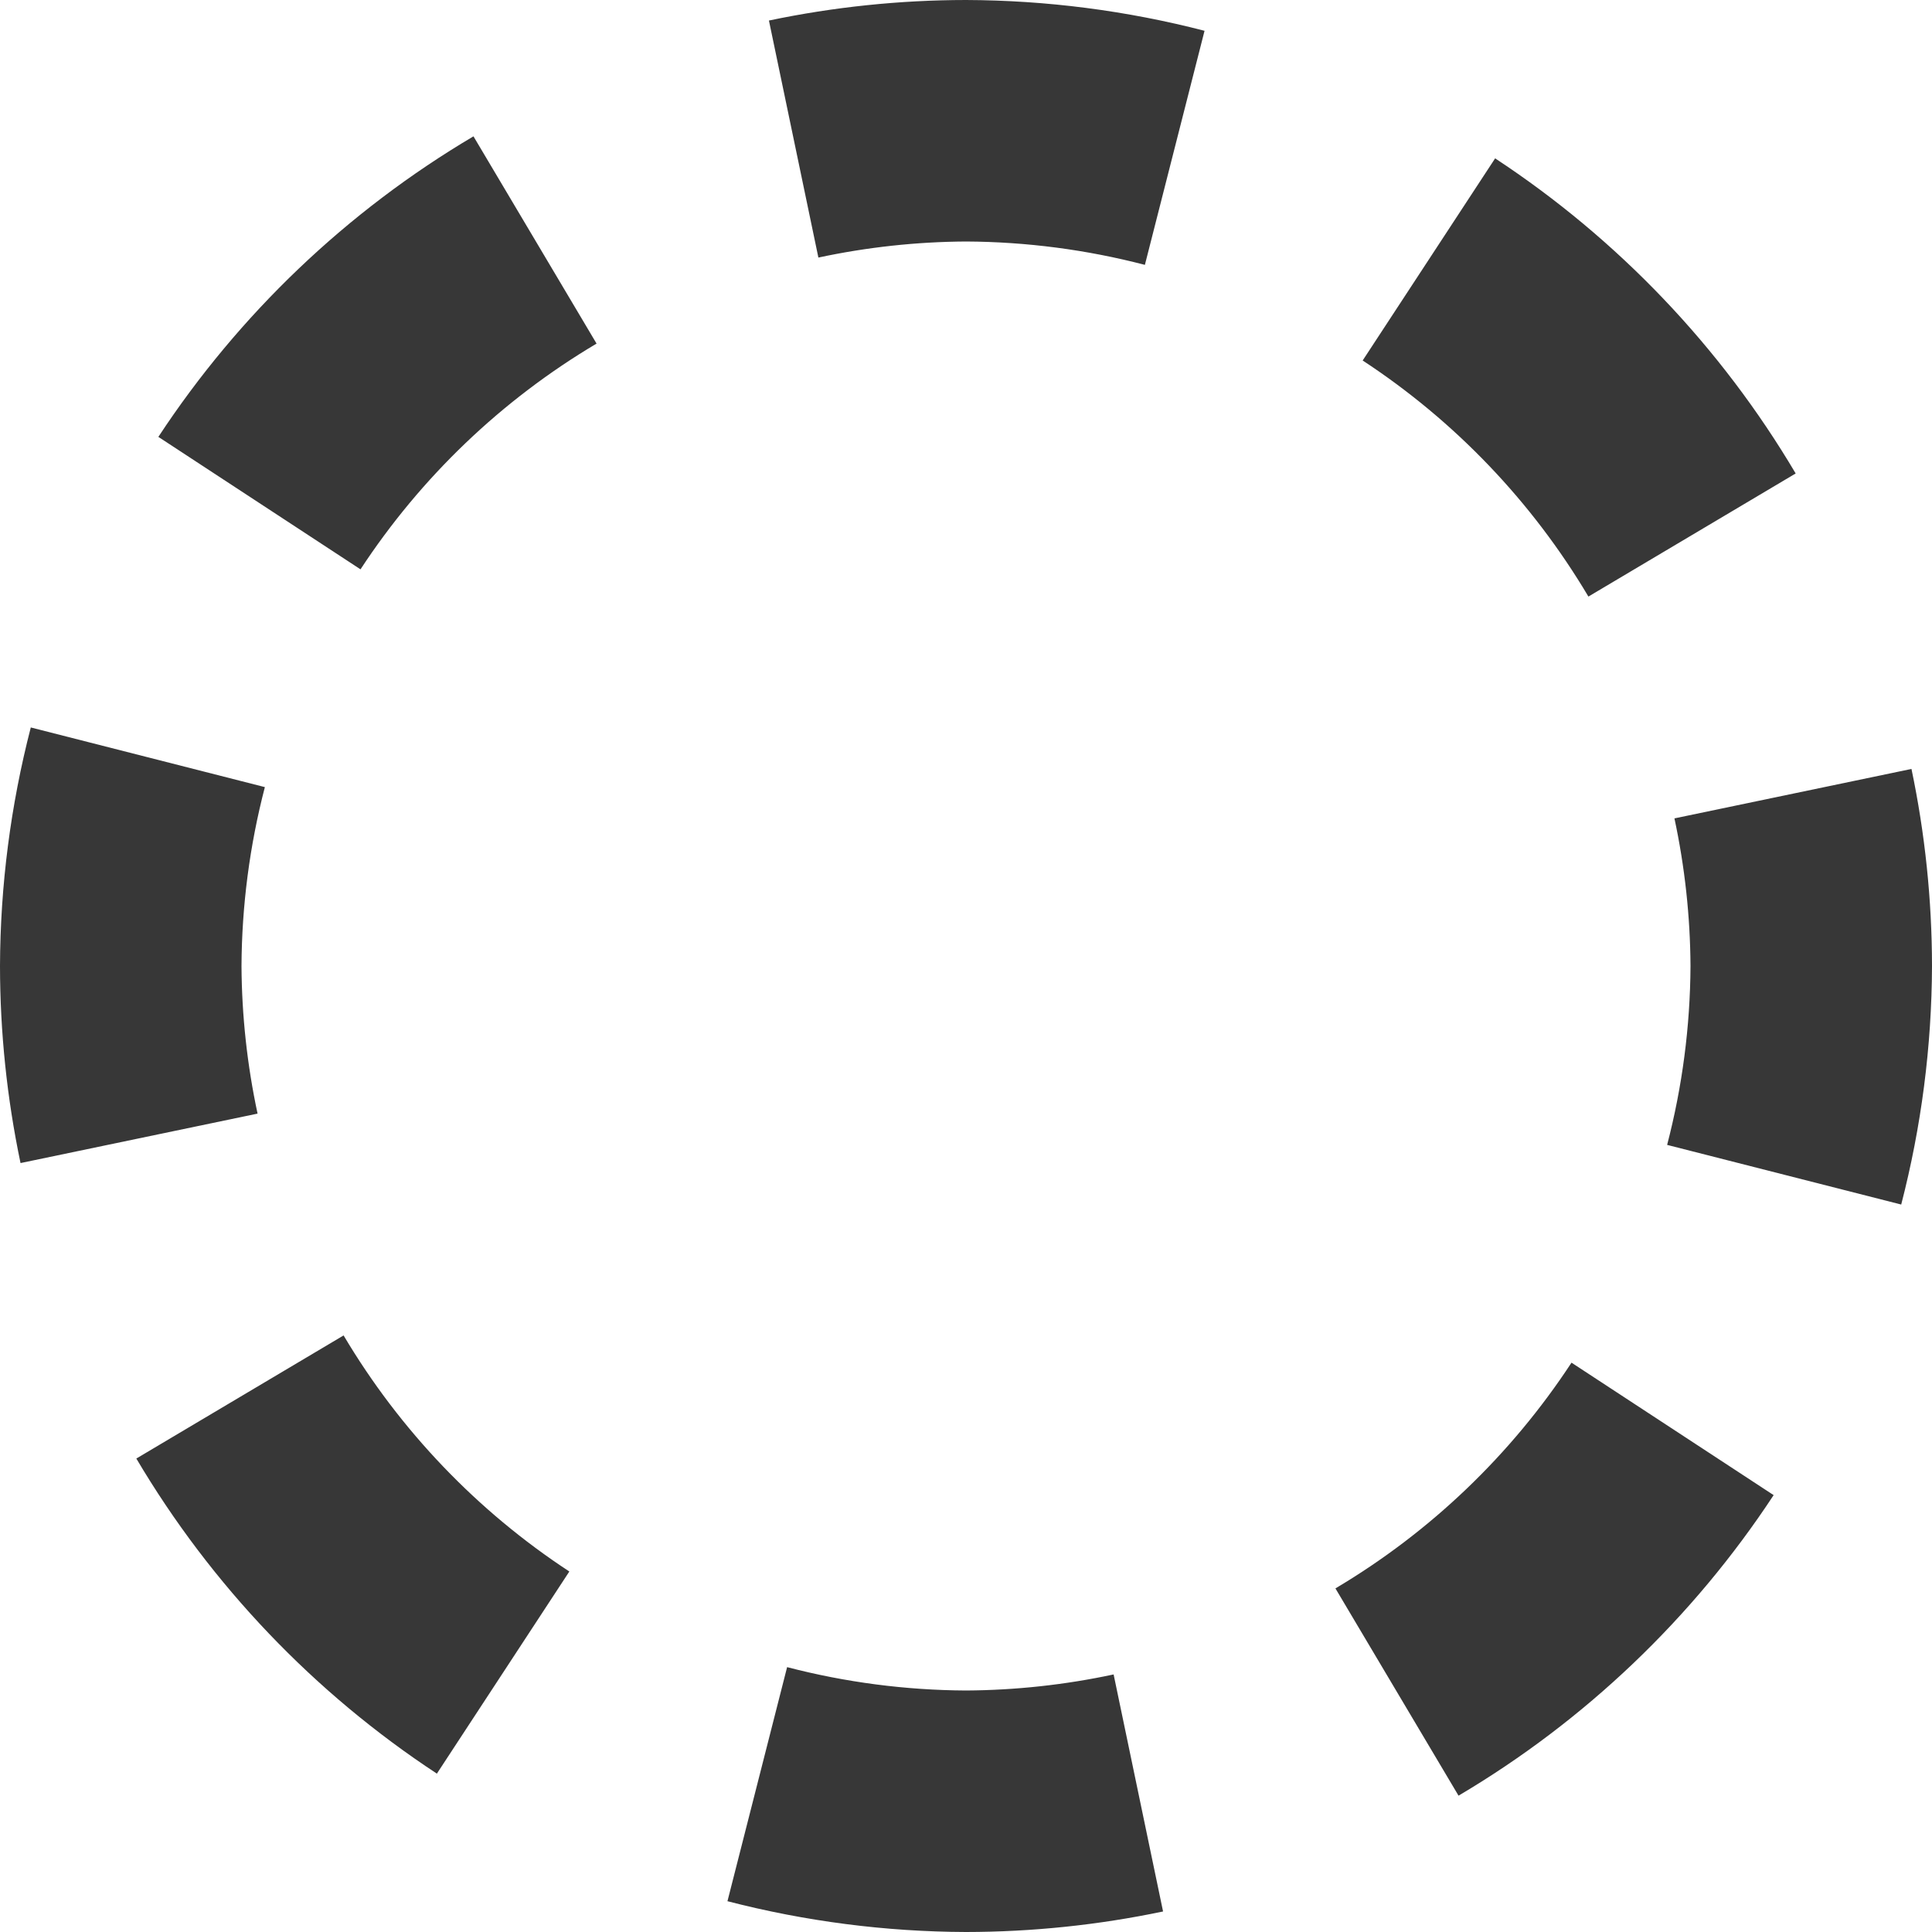
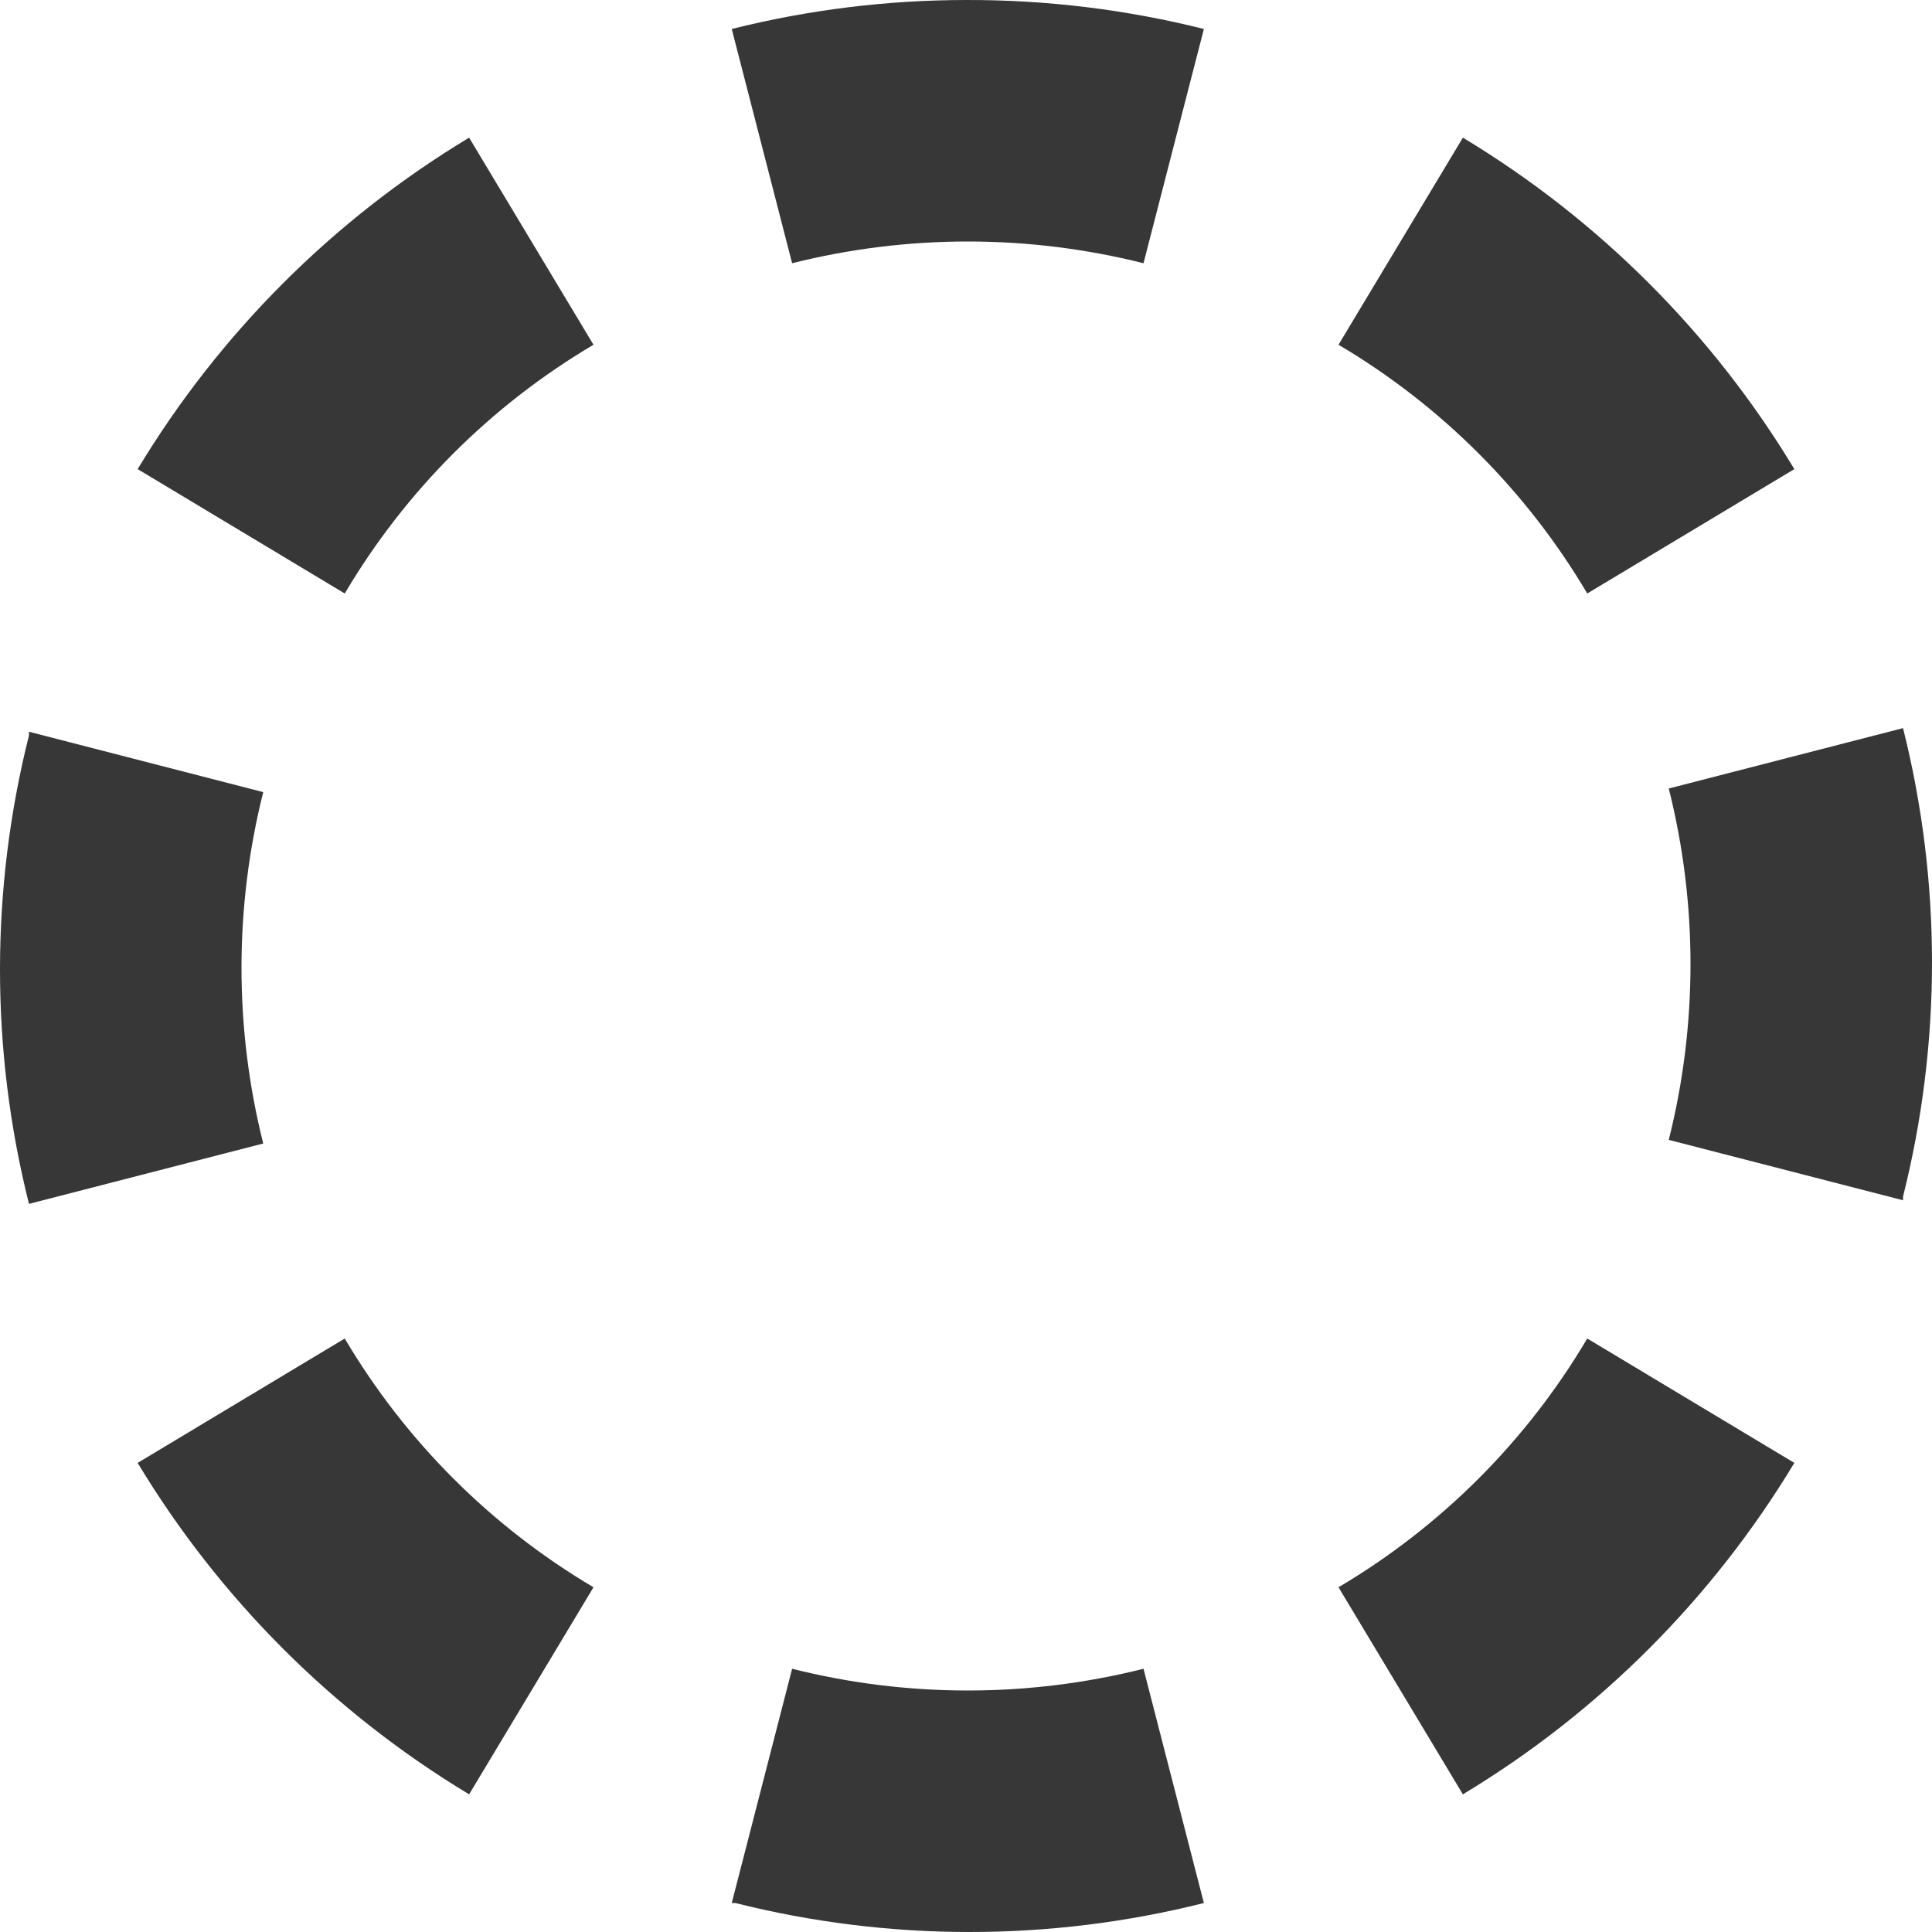
- <svg xmlns="http://www.w3.org/2000/svg" version="1.1" id="svg2" viewBox="0 0 30 30" height="32" width="32">
-   <defs id="defs4" />
-   <path id="path816" transform="scale(0.9374999)" d="M 16 0 A 16 16 0 0 0 12.736 0.34 L 13.555 4.266 A 12 12 0 0 1 16 4 A 12 12 0 0 1 18.963 4.387 L 19.951 0.51 A 16 16 0 0 0 16 0 z M 7.842 2.258 A 16 16 0 0 0 2.623 7.236 L 5.971 9.43 A 12 12 0 0 1 9.881 5.691 L 7.842 2.258 z M 24.764 2.623 L 22.57 5.971 A 12 12 0 0 1 26.309 9.881 L 29.742 7.842 A 16 16 0 0 0 24.764 2.623 z M 0.51 12.049 A 16 16 0 0 0 0 16 A 16 16 0 0 0 0.34 19.264 L 4.266 18.445 A 12 12 0 0 1 4 16 A 12 12 0 0 1 4.387 13.037 L 0.51 12.049 z M 31.66 12.736 L 27.734 13.555 A 12 12 0 0 1 28 16 A 12 12 0 0 1 27.613 18.963 L 31.49 19.951 A 16 16 0 0 0 32 16 A 16 16 0 0 0 31.66 12.736 z M 5.691 22.119 L 2.258 24.158 A 16 16 0 0 0 7.236 29.377 L 9.43 26.029 A 12 12 0 0 1 5.691 22.119 z M 26.029 22.57 A 12 12 0 0 1 22.119 26.309 L 24.158 29.742 A 16 16 0 0 0 29.377 24.764 L 26.029 22.57 z M 13.037 27.613 L 12.049 31.49 A 16 16 0 0 0 16 32 A 16 16 0 0 0 19.264 31.66 L 18.445 27.734 A 12 12 0 0 1 16 28 A 12 12 0 0 1 13.037 27.613 z " style="opacity:1;vector-effect:none;fill:#373737;fill-opacity:1;stroke:none;stroke-width:4;stroke-linecap:square;stroke-linejoin:bevel;stroke-miterlimit:4;stroke-dasharray:4, 8;stroke-dashoffset:3.2;stroke-opacity:1" />
+ <svg xmlns="http://www.w3.org/2000/svg" height="16" width="16" version="1.1" viewBox="0 0 16 16" data-name="Layer 2" id="Layer_2">
+   <defs id="defs4">
+     <style id="style2">.cls-1{fill:#cacaca;}</style>
+   </defs>
+   <path style="fill:#373737;stroke-width:0.5;fill-opacity:1" id="path6" d="M 8,7.8e-5 A 8,8 0 0 0 6.06,0.24 l 0.5,1.94 a 5.97,5.97 0 0 1 2.91,0 L 9.97,0.24 A 8,8 0 0 0 8,7.8e-5 Z M 3.885,1.14 4.915,2.855 A 5.86,5.86 0 0 0 2.855,4.915 L 1.14,3.885 A 8.07,8.07 0 0 1 3.885,1.14 Z M 0.24,6.06 2.18,6.56 a 5.97,5.97 0 0 0 0,2.91 L 0.24,9.97 a 7.96,7.96 0 0 1 0,-3.88 z m 0.9,6.055 1.715,-1.03 a 5.86,5.86 0 0 0 2.06,2.06 L 3.885,14.86 A 8.07,8.07 0 0 1 1.14,12.115 Z m 4.92,3.645 0.5,-1.94 a 5.97,5.97 0 0 0 2.91,0 l 0.5,1.94 a 7.96,7.96 0 0 1 -3.88,0 z M 12.115,14.86 11.085,13.145 a 5.86,5.86 0 0 0 2.06,-2.06 l 1.715,1.03 A 8.07,8.07 0 0 1 12.115,14.86 Z M 15.76,9.94 13.82,9.44 a 5.97,5.97 0 0 0 0,-2.91 l 1.94,-0.5 a 7.96,7.96 0 0 1 0,3.88 z M 14.86,3.885 13.145,4.915 A 5.86,5.86 0 0 0 11.085,2.855 l 1.03,-1.715 a 8.07,8.07 0 0 1 2.745,2.745 z" class="cls-1" />
</svg>
